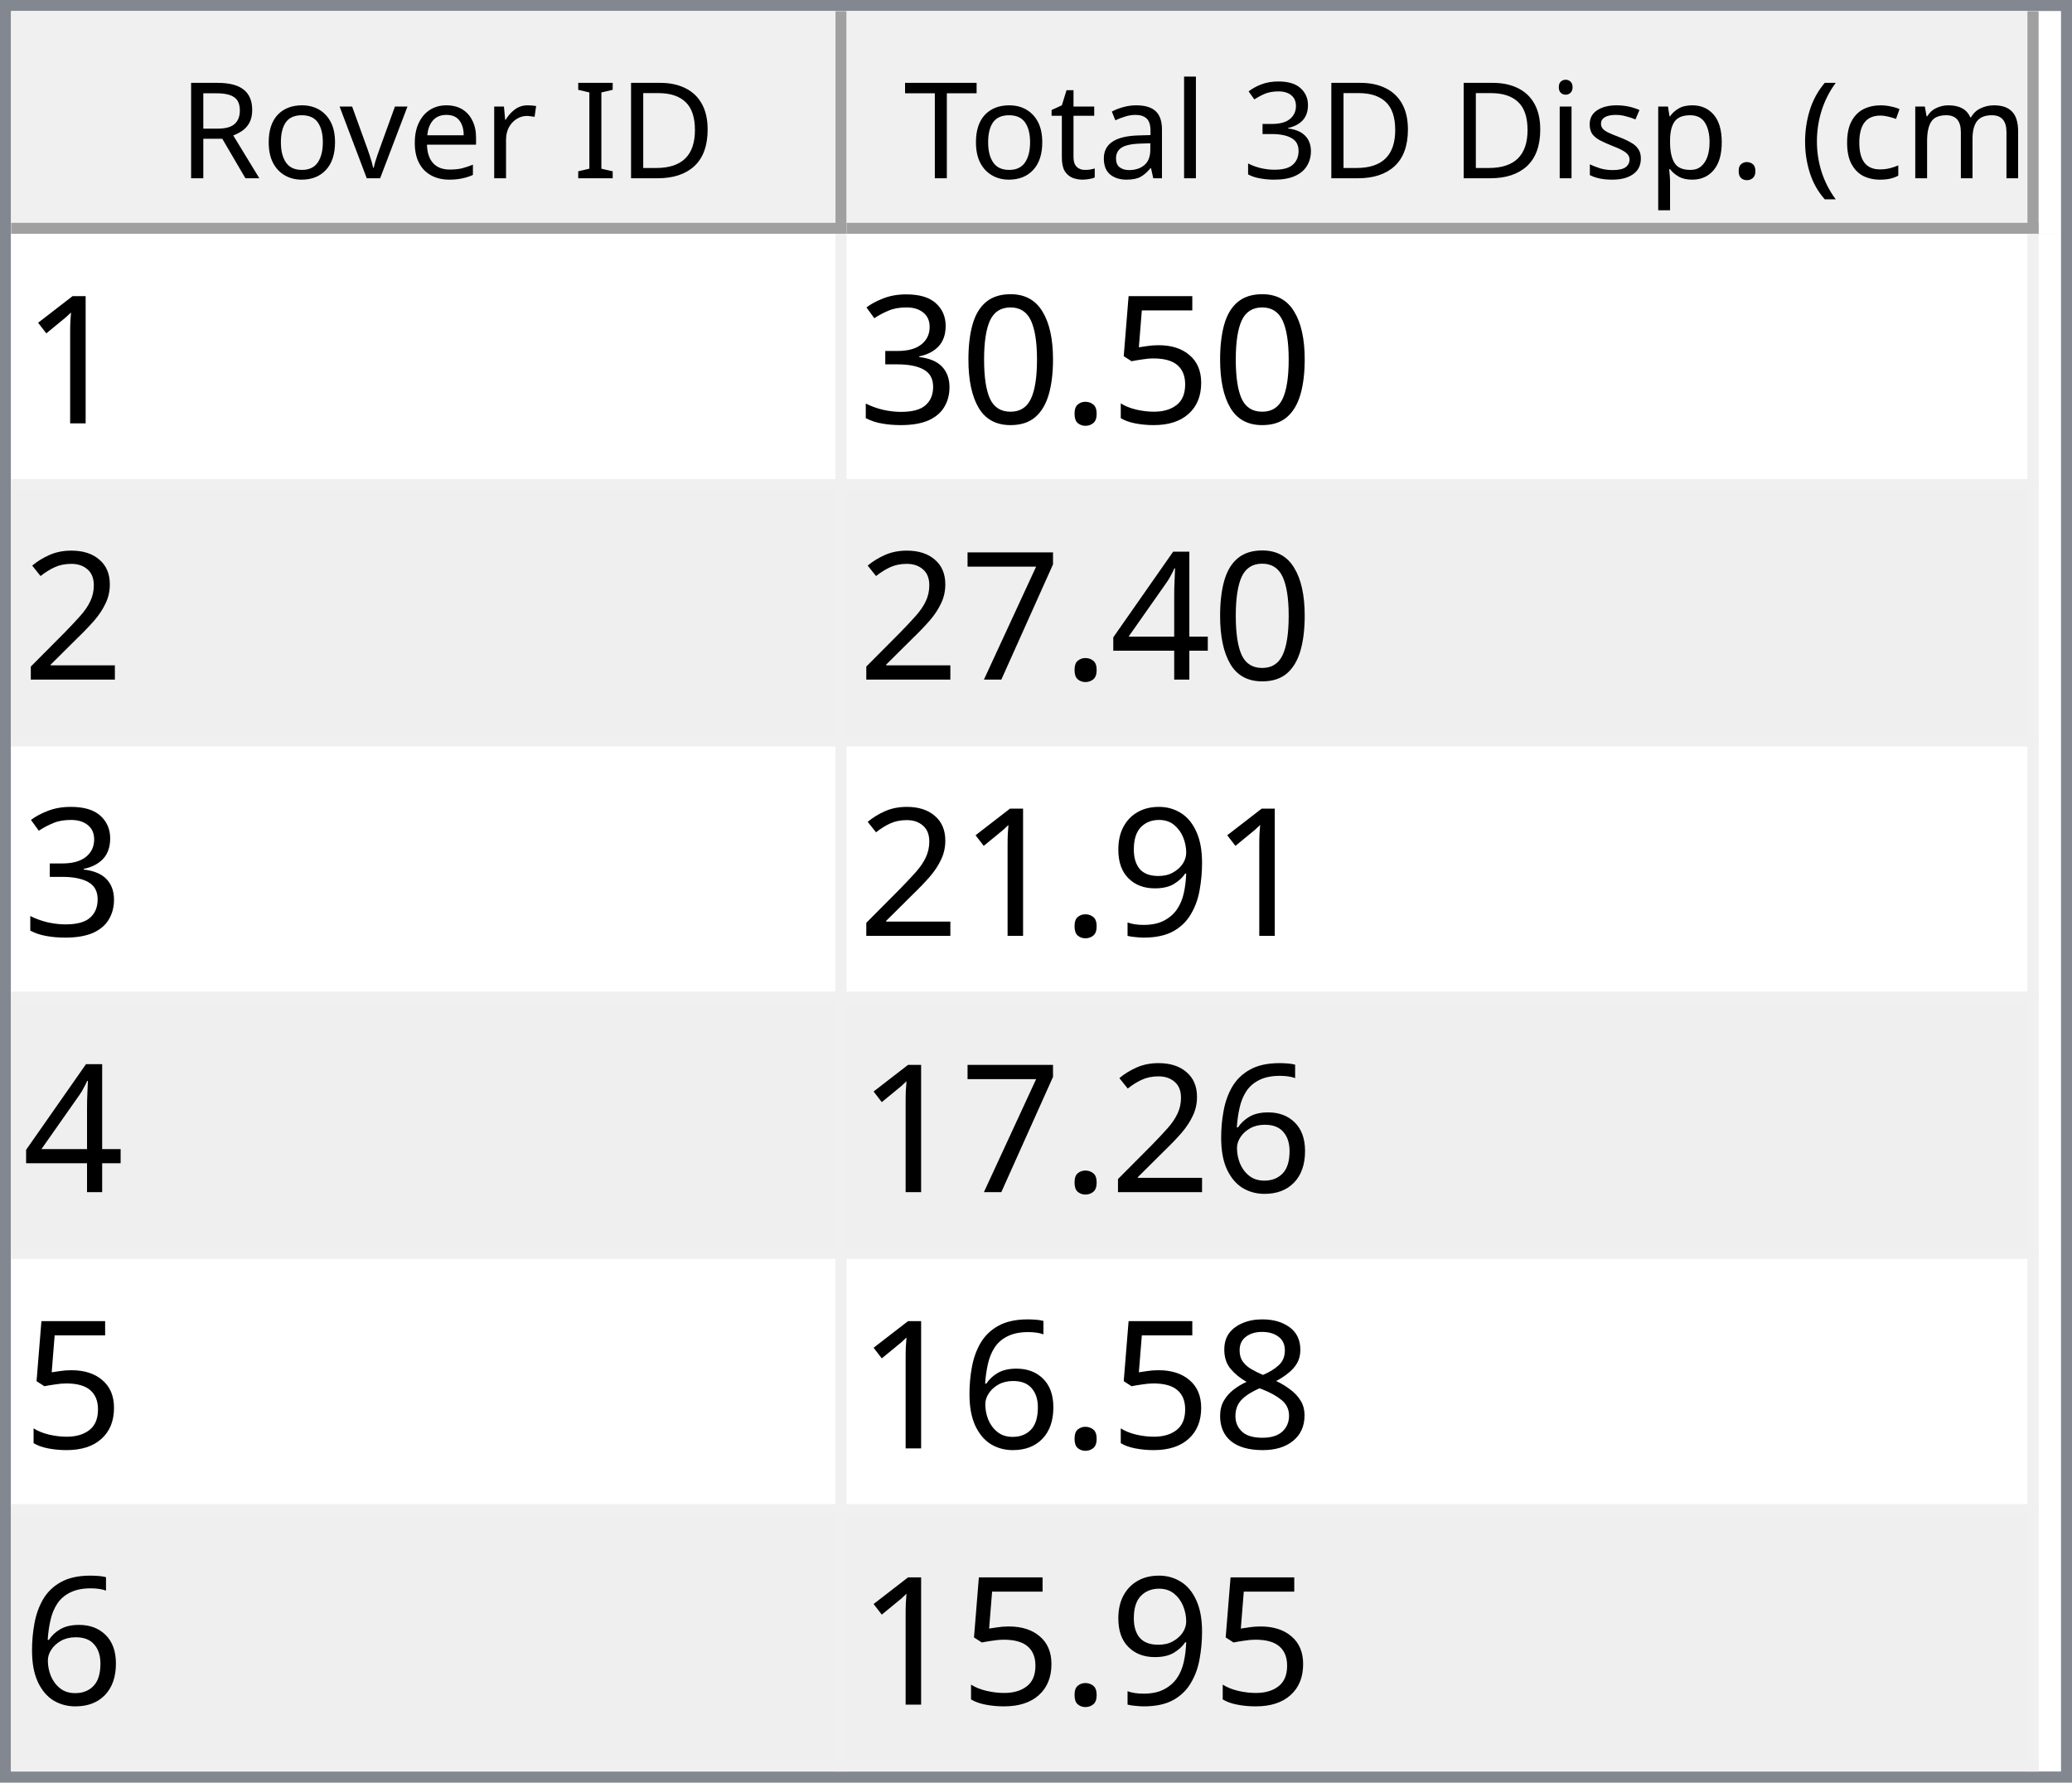
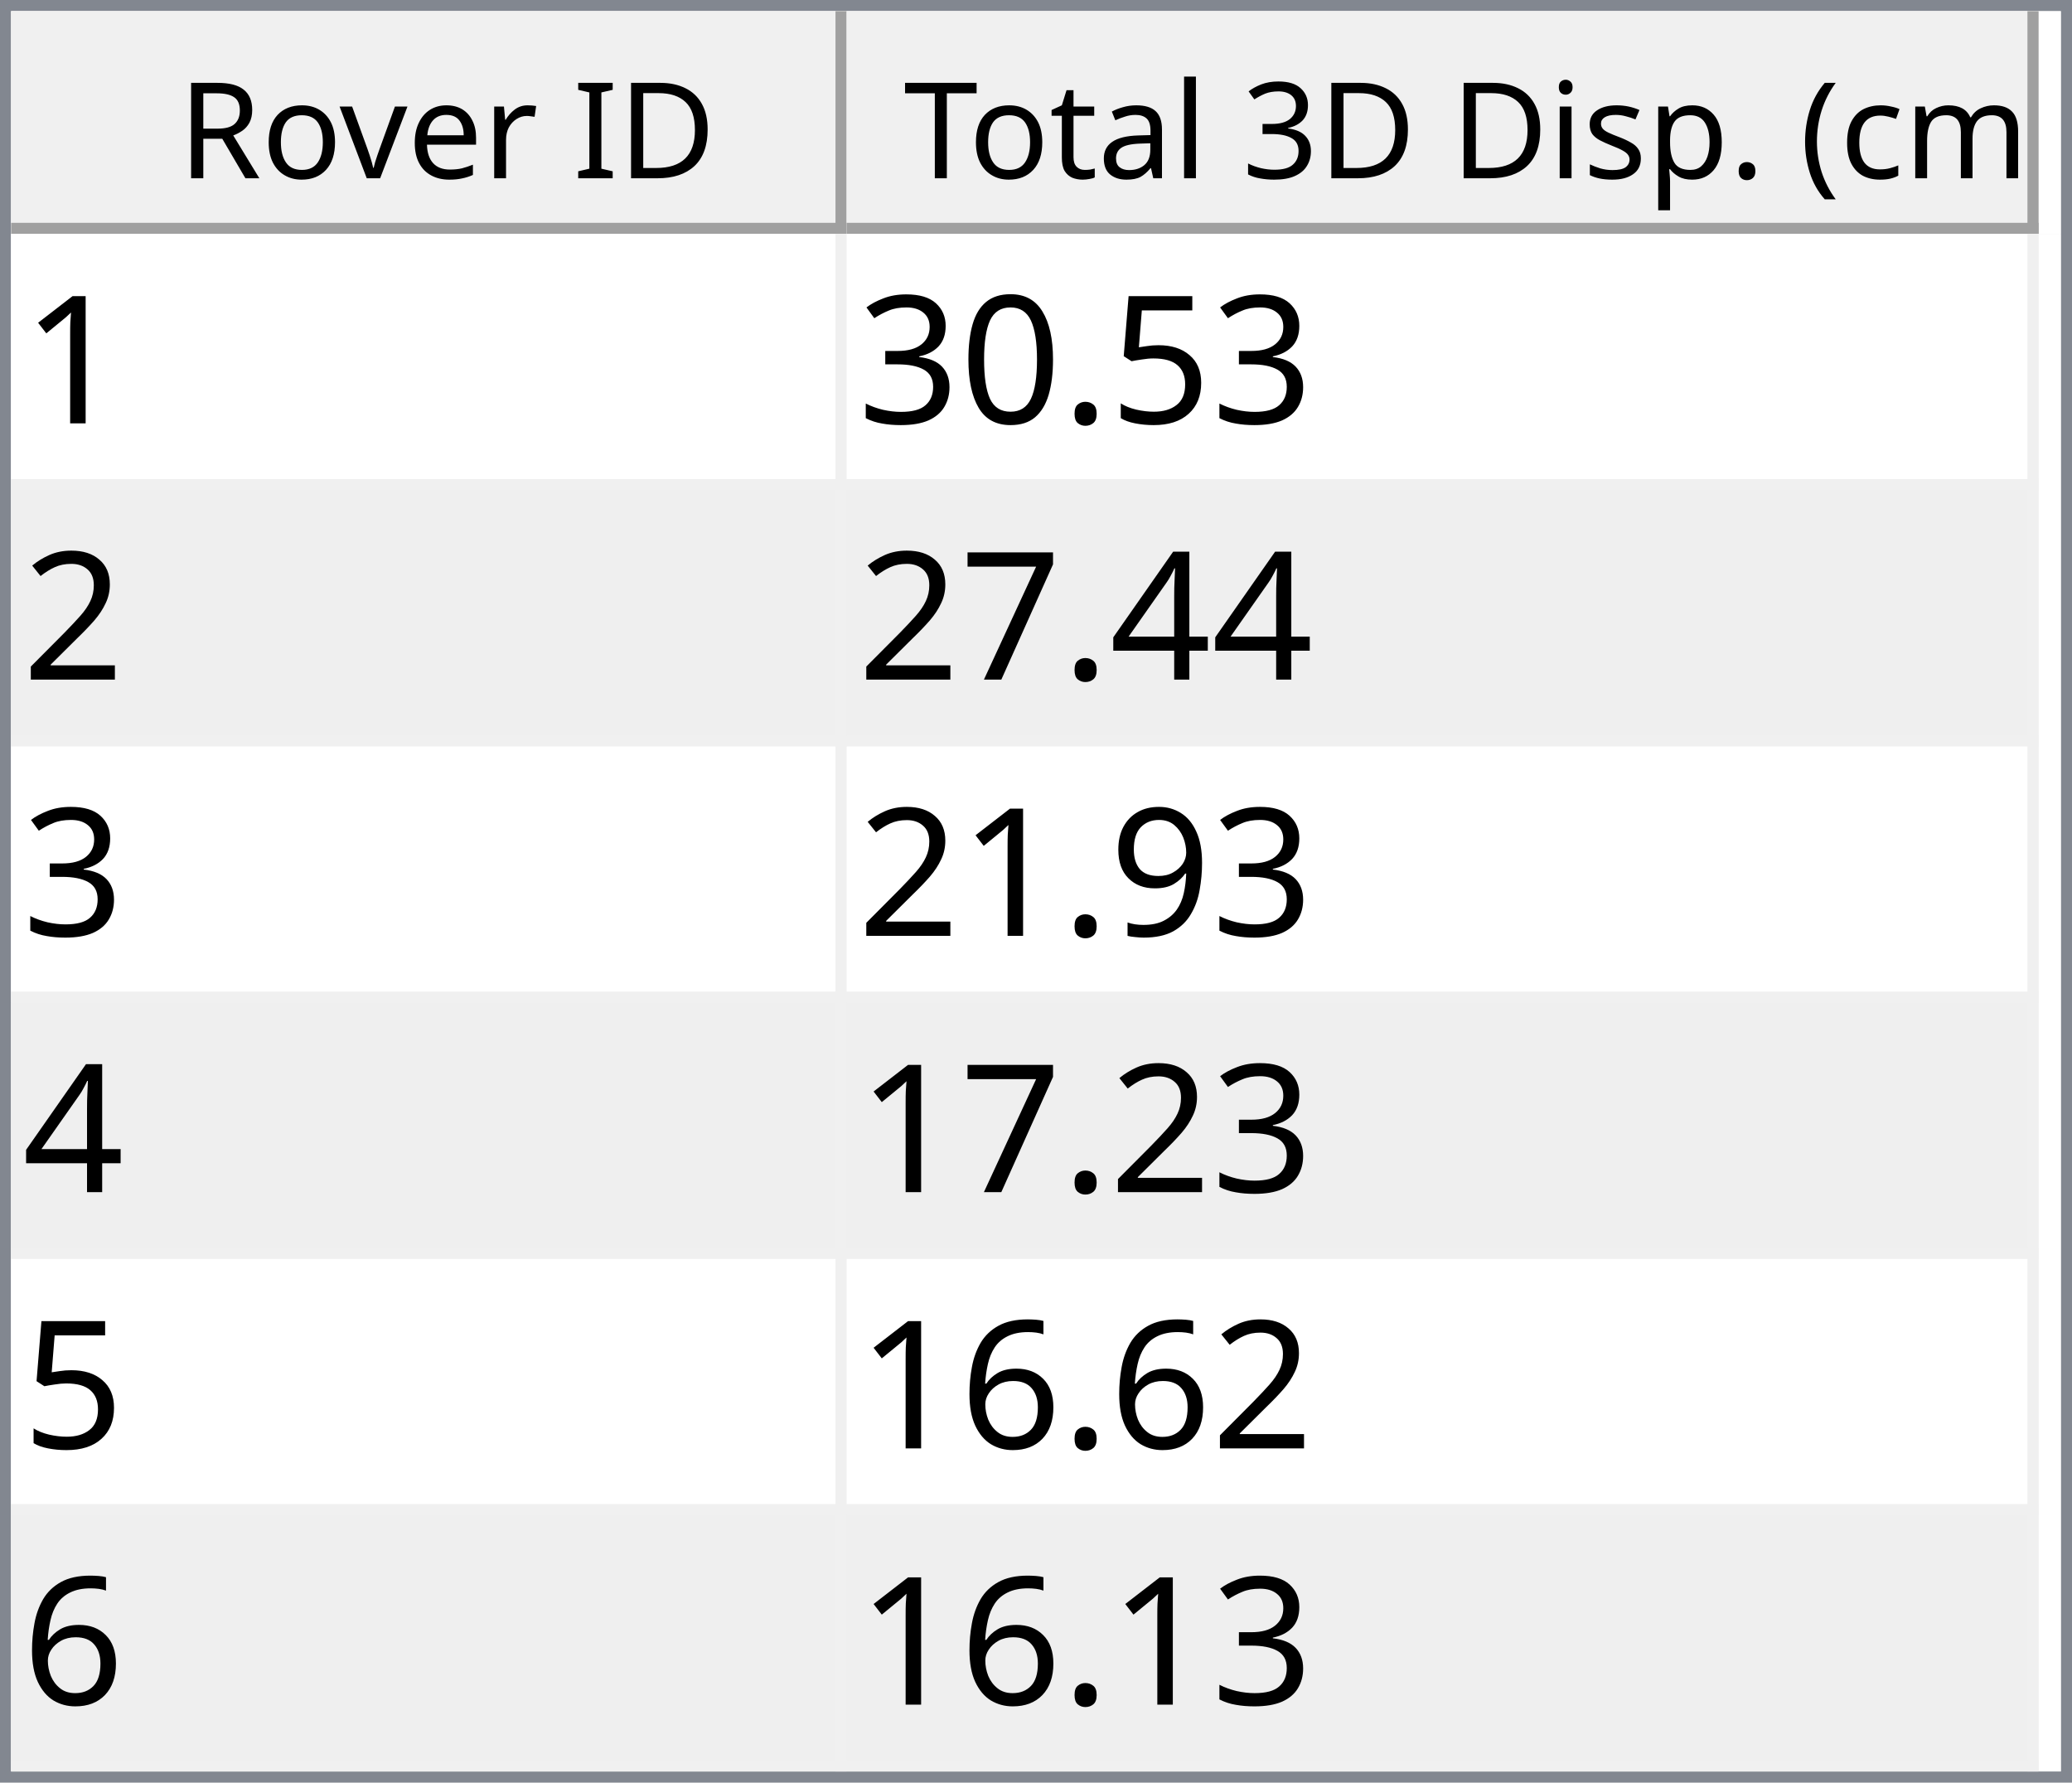
<svg xmlns="http://www.w3.org/2000/svg" style="fill-opacity:1; color-rendering:auto; color-interpolation:auto; text-rendering:auto; stroke:black; stroke-linecap:square; stroke-miterlimit:10; shape-rendering:auto; stroke-opacity:1; fill:black; stroke-dasharray:none; font-weight:normal; stroke-width:1; font-family:'Dialog'; font-style:normal; stroke-linejoin:miter; font-size:12px; stroke-dashoffset:0; image-rendering:auto;" width="186" height="160">
  <defs id="genericDefs" />
  <g>
    <defs id="defs1">
      <clipPath clipPathUnits="userSpaceOnUse" id="clipPath1">
        <path d="M0 0 L186 0 L186 160 L0 160 L0 0 Z" />
      </clipPath>
      <clipPath clipPathUnits="userSpaceOnUse" id="clipPath2">
        <path d="M0 0 L0 160 L186 160 L186 0 Z" />
      </clipPath>
      <clipPath clipPathUnits="userSpaceOnUse" id="clipPath3">
        <path d="M0 0 L0 20 L184 20 L184 0 Z" />
      </clipPath>
      <clipPath clipPathUnits="userSpaceOnUse" id="clipPath4">
        <path d="M0 0 L0 20 L75 20 L75 0 Z" />
      </clipPath>
      <clipPath clipPathUnits="userSpaceOnUse" id="clipPath5">
        <path d="M1 1 L1 19 L74 19 L74 1 Z" />
      </clipPath>
      <clipPath clipPathUnits="userSpaceOnUse" id="clipPath6">
        <path d="M0 0 L0 18 L73 18 L73 0 Z" />
      </clipPath>
      <clipPath clipPathUnits="userSpaceOnUse" id="clipPath7">
        <path d="M-0.5 -0.5 L-0.5 19.5 L74.5 19.5 L74.5 -0.5 Z" />
      </clipPath>
      <clipPath clipPathUnits="userSpaceOnUse" id="clipPath8">
        <path d="M0 0 L0 20 L107 20 L107 0 Z" />
      </clipPath>
      <clipPath clipPathUnits="userSpaceOnUse" id="clipPath9">
        <path d="M1 1 L1 19 L106 19 L106 1 Z" />
      </clipPath>
      <clipPath clipPathUnits="userSpaceOnUse" id="clipPath10">
        <path d="M0 0 L0 18 L105 18 L105 0 Z" />
      </clipPath>
      <clipPath clipPathUnits="userSpaceOnUse" id="clipPath11">
        <path d="M-0.5 -0.5 L-0.5 19.5 L106.5 19.5 L106.5 -0.5 Z" />
      </clipPath>
      <clipPath clipPathUnits="userSpaceOnUse" id="clipPath12">
        <path d="M0 0 L0 138 L184 138 L184 0 Z" />
      </clipPath>
      <clipPath clipPathUnits="userSpaceOnUse" id="clipPath13">
        <path d="M0 0 L0 138 L182 138 L182 0 Z" />
      </clipPath>
      <clipPath clipPathUnits="userSpaceOnUse" id="clipPath14">
        <path d="M-0.5 -0.5 L-0.5 137.5 L181.5 137.5 L181.5 -0.5 Z" />
      </clipPath>
      <clipPath clipPathUnits="userSpaceOnUse" id="clipPath15">
        <path d="M0 0 L0 22 L74 22 L74 0 Z" />
      </clipPath>
      <clipPath clipPathUnits="userSpaceOnUse" id="clipPath16">
        <path d="M0 0 L0 22 L106 22 L106 0 Z" />
      </clipPath>
      <font horiz-adv-x="64.551" id="font1">
        <font-face ascent="107.91" descent="25.098" units-per-em="100" style="font-style:normal; font-family:Segoe UI; font-weight:normal;" />
        <missing-glyph horiz-adv-x="64.551" d="M8.109 0 L8.109 68.266 L56.453 68.266 L56.453 0 L8.109 0 ZM15.328 7.234 L49.219 7.234 L49.219 61.031 L15.328 61.031 L15.328 7.234 Z" />
        <glyph unicode="D" horiz-adv-x="70.117" d="M9.188 0 L9.188 70.016 L28.516 70.016 Q65.531 70.016 65.531 35.891 Q65.531 19.672 55.25 9.836 Q44.969 0 27.734 0 L9.188 0 ZM17.391 62.594 L17.391 7.422 L27.828 7.422 Q41.609 7.422 49.273 14.797 Q56.938 22.172 56.938 35.688 Q56.938 62.594 28.328 62.594 L17.391 62.594 Z" />
        <glyph unicode="I" horiz-adv-x="26.611" d="M17.391 0 L9.188 0 L9.188 70.016 L17.391 70.016 L17.391 0 Z" />
        <glyph unicode=" " horiz-adv-x="27.393" d="" />
        <glyph unicode="r" horiz-adv-x="34.766" d="M34.188 41.891 Q32.078 43.5 28.125 43.5 Q23 43.5 19.555 38.672 Q16.109 33.844 16.109 25.484 L16.109 0 L8.109 0 L8.109 50 L16.109 50 L16.109 39.703 L16.312 39.703 Q18.016 44.969 21.531 47.922 Q25.047 50.875 29.391 50.875 Q32.516 50.875 34.188 50.203 L34.188 41.891 Z" />
        <glyph unicode="e" horiz-adv-x="52.295" d="M48.297 23 L12.984 23 Q13.188 14.656 17.484 10.109 Q21.781 5.562 29.297 5.562 Q37.75 5.562 44.828 11.141 L44.828 3.609 Q38.234 -1.172 27.391 -1.172 Q16.797 -1.172 10.742 5.641 Q4.688 12.453 4.688 24.812 Q4.688 36.469 11.305 43.82 Q17.922 51.172 27.734 51.172 Q37.547 51.172 42.922 44.828 Q48.297 38.484 48.297 27.203 L48.297 23 ZM40.094 29.781 Q40.047 36.719 36.75 40.578 Q33.453 44.438 27.594 44.438 Q21.922 44.438 17.969 40.383 Q14.016 36.328 13.094 29.781 L40.094 29.781 Z" />
        <glyph unicode="v" horiz-adv-x="47.9" d="M47.406 50 L27.484 0 L19.625 0 L0.688 50 L9.469 50 L22.172 13.672 Q23.578 9.672 23.922 6.688 L24.125 6.688 Q24.609 10.453 25.688 13.484 L38.969 50 L47.406 50 Z" />
        <glyph unicode="o" horiz-adv-x="58.594" d="M29 -1.172 Q17.922 -1.172 11.305 5.836 Q4.688 12.844 4.688 24.422 Q4.688 37.016 11.57 44.094 Q18.453 51.172 30.172 51.172 Q41.359 51.172 47.633 44.289 Q53.906 37.406 53.906 25.203 Q53.906 13.234 47.141 6.031 Q40.375 -1.172 29 -1.172 ZM29.594 44.438 Q21.875 44.438 17.383 39.188 Q12.891 33.938 12.891 24.703 Q12.891 15.828 17.43 10.695 Q21.969 5.562 29.594 5.562 Q37.359 5.562 41.531 10.594 Q45.703 15.625 45.703 24.906 Q45.703 34.281 41.531 39.359 Q37.359 44.438 29.594 44.438 Z" />
        <glyph unicode="R" horiz-adv-x="59.814" d="M59.375 0 L49.609 0 L37.891 19.625 Q36.281 22.359 34.766 24.289 Q33.25 26.219 31.664 27.438 Q30.078 28.656 28.25 29.219 Q26.422 29.781 24.125 29.781 L17.391 29.781 L17.391 0 L9.188 0 L9.188 70.016 L30.078 70.016 Q34.672 70.016 38.555 68.867 Q42.438 67.719 45.289 65.375 Q48.141 63.031 49.758 59.547 Q51.375 56.062 51.375 51.375 Q51.375 47.703 50.273 44.656 Q49.172 41.609 47.148 39.211 Q45.125 36.812 42.266 35.133 Q39.406 33.453 35.844 32.516 L35.844 32.328 Q37.594 31.547 38.891 30.547 Q40.188 29.547 41.359 28.18 Q42.531 26.812 43.68 25.078 Q44.828 23.344 46.234 21.047 L59.375 0 ZM17.391 62.594 L17.391 37.203 L28.516 37.203 Q31.594 37.203 34.203 38.133 Q36.812 39.062 38.719 40.797 Q40.625 42.531 41.703 45.047 Q42.781 47.562 42.781 50.688 Q42.781 56.297 39.141 59.445 Q35.5 62.594 28.609 62.594 L17.391 62.594 Z" />
        <glyph unicode=")" horiz-adv-x="30.176" d="M8.297 -15.922 L1.172 -15.922 Q16.406 2.344 16.406 26.812 Q16.406 51.469 1.078 70.016 L8.297 70.016 Q23.531 52.156 23.531 26.703 Q23.531 1.375 8.297 -15.922 Z" />
        <glyph unicode="m" horiz-adv-x="86.133" d="M79.109 0 L71.094 0 L71.094 28.719 Q71.094 37.016 68.531 40.727 Q65.969 44.438 59.906 44.438 Q54.781 44.438 51.195 39.75 Q47.609 35.062 47.609 28.516 L47.609 0 L39.594 0 L39.594 29.688 Q39.594 44.438 28.219 44.438 Q22.953 44.438 19.531 40.016 Q16.109 35.594 16.109 28.516 L16.109 0 L8.109 0 L8.109 50 L16.109 50 L16.109 42.094 L16.312 42.094 Q21.625 51.172 31.844 51.172 Q36.969 51.172 40.773 48.312 Q44.578 45.453 46 40.828 Q51.562 51.172 62.594 51.172 Q79.109 51.172 79.109 30.812 L79.109 0 Z" />
        <glyph unicode="c" horiz-adv-x="46.191" d="M42.188 2.297 Q36.422 -1.172 28.516 -1.172 Q17.828 -1.172 11.258 5.789 Q4.688 12.75 4.688 23.828 Q4.688 36.188 11.766 43.68 Q18.844 51.172 30.672 51.172 Q37.25 51.172 42.281 48.734 L42.281 40.531 Q36.719 44.438 30.375 44.438 Q22.703 44.438 17.797 38.945 Q12.891 33.453 12.891 24.516 Q12.891 15.719 17.508 10.641 Q22.125 5.562 29.891 5.562 Q36.422 5.562 42.188 9.906 L42.188 2.297 Z" />
        <glyph unicode="(" horiz-adv-x="30.176" d="M29.109 -15.922 L21.969 -15.922 Q6.844 1.375 6.844 26.703 Q6.844 52.156 21.969 70.016 L29.203 70.016 Q13.875 51.469 13.875 26.812 Q13.875 2.344 29.109 -15.922 Z" />
        <glyph unicode="." horiz-adv-x="21.68" d="M10.891 -1.078 Q8.641 -1.078 7.055 0.539 Q5.469 2.156 5.469 4.391 Q5.469 6.641 7.055 8.273 Q8.641 9.906 10.891 9.906 Q13.188 9.906 14.797 8.273 Q16.406 6.641 16.406 4.391 Q16.406 2.156 14.797 0.539 Q13.188 -1.078 10.891 -1.078 Z" />
        <glyph unicode="p" horiz-adv-x="58.789" d="M16.312 7.234 L16.109 7.234 L16.109 -23 L8.109 -23 L8.109 50 L16.109 50 L16.109 41.219 L16.312 41.219 Q22.219 51.172 33.594 51.172 Q43.266 51.172 48.688 44.461 Q54.109 37.75 54.109 26.469 Q54.109 13.922 48 6.375 Q41.891 -1.172 31.297 -1.172 Q21.578 -1.172 16.312 7.234 ZM16.109 27.391 L16.109 20.406 Q16.109 14.203 20.141 9.883 Q24.172 5.562 30.375 5.562 Q37.641 5.562 41.773 11.133 Q45.906 16.703 45.906 26.609 Q45.906 34.969 42.047 39.703 Q38.188 44.438 31.594 44.438 Q24.609 44.438 20.359 39.578 Q16.109 34.719 16.109 27.391 Z" />
        <glyph unicode="s" horiz-adv-x="42.432" d="M5.078 1.812 L5.078 10.406 Q11.625 5.562 19.484 5.562 Q30.031 5.562 30.031 12.594 Q30.031 14.594 29.125 15.992 Q28.219 17.391 26.68 18.461 Q25.141 19.531 23.07 20.383 Q21 21.234 18.609 22.172 Q15.281 23.484 12.766 24.828 Q10.25 26.172 8.57 27.859 Q6.891 29.547 6.031 31.695 Q5.172 33.844 5.172 36.719 Q5.172 40.234 6.789 42.945 Q8.406 45.656 11.086 47.484 Q13.766 49.312 17.211 50.242 Q20.656 51.172 24.312 51.172 Q30.812 51.172 35.938 48.922 L35.938 40.828 Q30.422 44.438 23.25 44.438 Q21 44.438 19.195 43.922 Q17.391 43.406 16.094 42.477 Q14.797 41.547 14.086 40.258 Q13.375 38.969 13.375 37.406 Q13.375 35.453 14.086 34.133 Q14.797 32.812 16.164 31.789 Q17.531 30.766 19.484 29.938 Q21.438 29.109 23.922 28.125 Q27.25 26.859 29.883 25.516 Q32.516 24.172 34.375 22.484 Q36.234 20.797 37.234 18.602 Q38.234 16.406 38.234 13.375 Q38.234 9.672 36.602 6.938 Q34.969 4.203 32.234 2.398 Q29.5 0.594 25.93 -0.289 Q22.359 -1.172 18.453 -1.172 Q10.75 -1.172 5.078 1.812 Z" />
        <glyph unicode="i" horiz-adv-x="24.219" d="M12.203 62.703 Q10.062 62.703 8.547 64.164 Q7.031 65.625 7.031 67.875 Q7.031 70.125 8.547 71.609 Q10.062 73.094 12.203 73.094 Q14.406 73.094 15.945 71.609 Q17.484 70.125 17.484 67.875 Q17.484 65.719 15.945 64.211 Q14.406 62.703 12.203 62.703 ZM16.109 0 L8.109 0 L8.109 50 L16.109 50 L16.109 0 Z" />
        <glyph unicode="3" horiz-adv-x="53.906" d="M46.531 19.828 Q46.531 15.094 44.75 11.211 Q42.969 7.328 39.719 4.57 Q36.469 1.812 31.93 0.297 Q27.391 -1.219 21.922 -1.219 Q11.922 -1.219 6 2.594 L6 11.188 Q13.094 5.609 22.219 5.609 Q25.875 5.609 28.828 6.539 Q31.781 7.469 33.906 9.227 Q36.031 10.984 37.18 13.477 Q38.328 15.969 38.328 19.094 Q38.328 32.812 18.797 32.812 L12.984 32.812 L12.984 39.594 L18.5 39.594 Q35.797 39.594 35.797 52.484 Q35.797 64.406 22.609 64.406 Q15.188 64.406 8.688 59.422 L8.688 67.188 Q15.375 71.188 24.609 71.188 Q29 71.188 32.57 69.969 Q36.141 68.75 38.68 66.555 Q41.219 64.359 42.609 61.281 Q44 58.203 44 54.5 Q44 40.672 30.031 36.719 L30.031 36.531 Q33.594 36.141 36.625 34.797 Q39.656 33.453 41.852 31.305 Q44.047 29.156 45.289 26.25 Q46.531 23.344 46.531 19.828 Z" />
        <glyph unicode="l" horiz-adv-x="24.219" d="M16.109 0 L8.109 0 L8.109 74.031 L16.109 74.031 L16.109 0 Z" />
        <glyph unicode="a" horiz-adv-x="50.879" d="M43.891 0 L35.891 0 L35.891 7.812 L35.688 7.812 Q30.469 -1.172 20.312 -1.172 Q12.844 -1.172 8.617 2.781 Q4.391 6.734 4.391 13.281 Q4.391 27.297 20.906 29.594 L35.891 31.688 Q35.891 44.438 25.594 44.438 Q16.547 44.438 9.281 38.281 L9.281 46.484 Q16.656 51.172 26.266 51.172 Q43.891 51.172 43.891 32.516 L43.891 0 ZM35.891 25.297 L23.828 23.641 Q18.266 22.859 15.43 20.875 Q12.594 18.891 12.594 13.875 Q12.594 10.203 15.211 7.883 Q17.828 5.562 22.172 5.562 Q28.125 5.562 32.008 9.742 Q35.891 13.922 35.891 20.312 L35.891 25.297 Z" />
        <glyph unicode="t" horiz-adv-x="33.887" d="M31.297 0.484 Q28.469 -1.078 23.828 -1.078 Q10.688 -1.078 10.688 13.578 L10.688 43.172 L2.094 43.172 L2.094 50 L10.688 50 L10.688 62.203 L18.703 64.797 L18.703 50 L31.297 50 L31.297 43.172 L18.703 43.172 L18.703 14.984 Q18.703 9.969 20.414 7.82 Q22.125 5.672 26.078 5.672 Q29.109 5.672 31.297 7.328 L31.297 0.484 Z" />
        <glyph unicode="T" horiz-adv-x="52.393" d="M50.594 62.594 L30.375 62.594 L30.375 0 L22.172 0 L22.172 62.594 L2 62.594 L2 70.016 L50.594 70.016 L50.594 62.594 Z" />
      </font>
      <font horiz-adv-x="75.0" id="font2">
        <font-face ascent="100.537" descent="21.973" units-per-em="100" style="font-style:normal; font-family:sans-serif; font-weight:normal;" />
        <missing-glyph horiz-adv-x="75.0" d="M12.5 0 L12.5 62.5 L62.5 62.5 L62.5 0 L12.5 0 ZM14.062 1.562 L60.938 1.562 L60.938 60.938 L14.062 60.938 L14.062 1.562 Z" />
        <glyph unicode="1" horiz-adv-x="55.615" d="M37.25 0 L28.469 0 L28.469 56 Q25.297 52.984 20.141 49.953 Q14.984 46.922 10.891 45.406 L10.891 53.906 Q18.266 57.375 23.781 62.305 Q29.297 67.234 31.594 71.875 L37.25 71.875 L37.25 0 Z" />
        <glyph unicode="5" horiz-adv-x="55.615" d="M4.156 18.75 L13.375 19.531 Q14.406 12.797 18.141 9.398 Q21.875 6 27.156 6 Q33.5 6 37.891 10.789 Q42.281 15.578 42.281 23.484 Q42.281 31 38.062 35.352 Q33.844 39.703 27 39.703 Q22.75 39.703 19.336 37.773 Q15.922 35.844 13.969 32.766 L5.719 33.844 L12.641 70.609 L48.25 70.609 L48.25 62.203 L19.672 62.203 L15.828 42.969 Q22.266 47.469 29.344 47.469 Q38.719 47.469 45.164 40.969 Q51.609 34.469 51.609 24.266 Q51.609 14.547 45.953 7.469 Q39.062 -1.219 27.156 -1.219 Q17.391 -1.219 11.211 4.25 Q5.031 9.719 4.156 18.75 Z" />
        <glyph unicode="." horiz-adv-x="27.783" d="M9.078 0 L9.078 10.016 L19.094 10.016 L19.094 0 L9.078 0 Z" />
        <glyph unicode="0" horiz-adv-x="55.615" d="M4.156 35.297 Q4.156 48 6.766 55.742 Q9.375 63.484 14.523 67.68 Q19.672 71.875 27.484 71.875 Q33.25 71.875 37.594 69.555 Q41.938 67.234 44.773 62.867 Q47.609 58.5 49.219 52.227 Q50.828 45.953 50.828 35.297 Q50.828 22.703 48.242 14.969 Q45.656 7.234 40.508 3.008 Q35.359 -1.219 27.484 -1.219 Q17.141 -1.219 11.234 6.203 Q4.156 15.141 4.156 35.297 ZM13.188 35.297 Q13.188 17.672 17.312 11.836 Q21.438 6 27.484 6 Q33.547 6 37.672 11.859 Q41.797 17.719 41.797 35.297 Q41.797 52.984 37.672 58.789 Q33.547 64.594 27.391 64.594 Q21.344 64.594 17.719 59.469 Q13.188 52.938 13.188 35.297 Z" />
        <glyph unicode="3" horiz-adv-x="55.615" d="M4.203 18.891 L12.984 20.062 Q14.5 12.594 18.141 9.297 Q21.781 6 27 6 Q33.203 6 37.477 10.297 Q41.75 14.594 41.75 20.953 Q41.75 27 37.797 30.93 Q33.844 34.859 27.734 34.859 Q25.25 34.859 21.531 33.891 L22.516 41.609 Q23.391 41.5 23.922 41.5 Q29.547 41.5 34.039 44.43 Q38.531 47.359 38.531 53.469 Q38.531 58.297 35.258 61.477 Q31.984 64.656 26.812 64.656 Q21.688 64.656 18.266 61.43 Q14.844 58.203 13.875 51.766 L5.078 53.328 Q6.688 62.156 12.398 67.016 Q18.109 71.875 26.609 71.875 Q32.469 71.875 37.398 69.359 Q42.328 66.844 44.945 62.5 Q47.562 58.156 47.562 53.266 Q47.562 48.641 45.07 44.828 Q42.578 41.016 37.703 38.766 Q44.047 37.312 47.562 32.695 Q51.078 28.078 51.078 21.141 Q51.078 11.766 44.242 5.25 Q37.406 -1.266 26.953 -1.266 Q17.531 -1.266 11.305 4.352 Q5.078 9.969 4.203 18.891 Z" />
        <glyph unicode="2" horiz-adv-x="55.615" d="M50.344 8.453 L50.344 0 L3.031 0 Q2.938 3.172 4.047 6.109 Q5.859 10.938 9.836 15.625 Q13.812 20.312 21.344 26.469 Q33.016 36.031 37.117 41.625 Q41.219 47.219 41.219 52.203 Q41.219 57.422 37.477 61.008 Q33.734 64.594 27.734 64.594 Q21.391 64.594 17.578 60.789 Q13.766 56.984 13.719 50.25 L4.688 51.172 Q5.609 61.281 11.664 66.578 Q17.719 71.875 27.938 71.875 Q38.234 71.875 44.242 66.164 Q50.25 60.453 50.25 52 Q50.25 47.703 48.492 43.555 Q46.734 39.406 42.656 34.812 Q38.578 30.219 29.109 22.219 Q21.188 15.578 18.945 13.211 Q16.703 10.844 15.234 8.453 L50.344 8.453 Z" />
        <glyph unicode="4" horiz-adv-x="55.615" d="M32.328 0 L32.328 17.141 L1.266 17.141 L1.266 25.203 L33.938 71.578 L41.109 71.578 L41.109 25.203 L50.781 25.203 L50.781 17.141 L41.109 17.141 L41.109 0 L32.328 0 ZM32.328 25.203 L32.328 57.469 L9.906 25.203 L32.328 25.203 Z" />
        <glyph unicode="7" horiz-adv-x="55.615" d="M4.734 62.203 L4.734 70.656 L51.078 70.656 L51.078 63.812 Q44.234 56.547 37.523 44.484 Q30.812 32.422 27.156 19.672 Q24.516 10.688 23.781 0 L14.75 0 Q14.891 8.453 18.062 20.414 Q21.234 32.375 27.172 43.484 Q33.109 54.594 39.797 62.203 L4.734 62.203 Z" />
        <glyph unicode="9" horiz-adv-x="55.615" d="M5.469 16.547 L13.922 17.328 Q14.984 11.375 18.016 8.688 Q21.047 6 25.781 6 Q29.828 6 32.883 7.859 Q35.938 9.719 37.891 12.82 Q39.844 15.922 41.164 21.195 Q42.484 26.469 42.484 31.938 Q42.484 32.516 42.438 33.688 Q39.797 29.5 35.234 26.883 Q30.672 24.266 25.344 24.266 Q16.453 24.266 10.305 30.711 Q4.156 37.156 4.156 47.703 Q4.156 58.594 10.578 65.234 Q17 71.875 26.656 71.875 Q33.641 71.875 39.43 68.117 Q45.219 64.359 48.219 57.398 Q51.219 50.438 51.219 37.25 Q51.219 23.531 48.242 15.406 Q45.266 7.281 39.383 3.031 Q33.5 -1.219 25.594 -1.219 Q17.188 -1.219 11.867 3.445 Q6.547 8.109 5.469 16.547 ZM41.453 48.141 Q41.453 55.719 37.43 60.156 Q33.406 64.594 27.734 64.594 Q21.875 64.594 17.531 59.812 Q13.188 55.031 13.188 47.406 Q13.188 40.578 17.312 36.305 Q21.438 32.031 27.484 32.031 Q33.594 32.031 37.523 36.305 Q41.453 40.578 41.453 48.141 Z" />
        <glyph unicode="6" horiz-adv-x="55.615" d="M49.75 54.047 L41.016 53.375 Q39.844 58.547 37.703 60.891 Q34.125 64.656 28.906 64.656 Q24.703 64.656 21.531 62.312 Q17.391 59.281 14.992 53.469 Q12.594 47.656 12.5 36.922 Q15.672 41.75 20.266 44.094 Q24.859 46.438 29.891 46.438 Q38.672 46.438 44.852 39.969 Q51.031 33.5 51.031 23.25 Q51.031 16.5 48.125 10.719 Q45.219 4.938 40.141 1.859 Q35.062 -1.219 28.609 -1.219 Q17.625 -1.219 10.695 6.859 Q3.766 14.938 3.766 33.5 Q3.766 54.25 11.422 63.672 Q18.109 71.875 29.438 71.875 Q37.891 71.875 43.289 67.141 Q48.688 62.406 49.75 54.047 ZM13.875 23.188 Q13.875 18.656 15.797 14.508 Q17.719 10.359 21.188 8.18 Q24.656 6 28.469 6 Q34.031 6 38.039 10.492 Q42.047 14.984 42.047 22.703 Q42.047 30.125 38.086 34.398 Q34.125 38.672 28.125 38.672 Q22.172 38.672 18.023 34.398 Q13.875 30.125 13.875 23.188 Z" />
-         <glyph unicode="8" horiz-adv-x="55.615" d="M17.672 38.812 Q12.203 40.828 9.57 44.539 Q6.938 48.25 6.938 53.422 Q6.938 61.234 12.555 66.555 Q18.172 71.875 27.484 71.875 Q36.859 71.875 42.578 66.43 Q48.297 60.984 48.297 53.172 Q48.297 48.188 45.68 44.508 Q43.062 40.828 37.75 38.812 Q44.344 36.672 47.781 31.883 Q51.219 27.094 51.219 20.453 Q51.219 11.281 44.727 5.031 Q38.234 -1.219 27.641 -1.219 Q17.047 -1.219 10.547 5.055 Q4.047 11.328 4.047 20.703 Q4.047 27.688 7.594 32.398 Q11.141 37.109 17.672 38.812 ZM15.922 53.719 Q15.922 48.641 19.195 45.414 Q22.469 42.188 27.688 42.188 Q32.766 42.188 36.016 45.383 Q39.266 48.578 39.266 53.219 Q39.266 58.062 35.914 61.359 Q32.562 64.656 27.594 64.656 Q22.562 64.656 19.242 61.43 Q15.922 58.203 15.922 53.719 ZM13.094 20.656 Q13.094 16.891 14.875 13.375 Q16.656 9.859 20.172 7.93 Q23.688 6 27.734 6 Q34.031 6 38.133 10.055 Q42.234 14.109 42.234 20.359 Q42.234 26.703 38.016 30.859 Q33.797 35.016 27.438 35.016 Q21.234 35.016 17.164 30.914 Q13.094 26.812 13.094 20.656 Z" />
      </font>
    </defs>
    <g style="fill:white; stroke:white;">
      <rect x="0" y="0" width="186" style="clip-path:url(#clipPath1); stroke:none;" height="160" />
    </g>
    <g style="fill:white; text-rendering:optimizeSpeed; color-rendering:optimizeSpeed; image-rendering:optimizeSpeed; shape-rendering:crispEdges; stroke:white; color-interpolation:sRGB;">
      <rect x="0" width="186" height="160" y="0" style="stroke:none;" />
      <path style="stroke:none;" d="M0 160 L186 160 L186 0 L0 0 Z" />
    </g>
    <g style="fill:rgb(240,240,240); font-family:'Segoe UI'; stroke:rgb(240,240,240);">
      <rect x="0" y="0" width="186" style="clip-path:url(#clipPath2); stroke:none;" height="160" />
    </g>
    <g style="fill:rgb(130,135,144); font-family:'Segoe UI'; stroke:rgb(130,135,144);">
      <path d="M0 0 L186 0 L186 160 L0 160 L0 0 ZM1 1 L185 1 L185 159 L1 159 L1 1 Z" style="fill-rule:evenodd; clip-path:url(#clipPath2); stroke:none;" />
    </g>
    <g style="fill:white; font-family:'Segoe UI'; stroke:white;" transform="translate(1,1)">
      <rect x="0" y="0" width="184" style="clip-path:url(#clipPath3); stroke:none;" height="20" />
    </g>
    <g style="fill:rgb(240,240,240); font-family:'Segoe UI'; stroke:rgb(240,240,240);" transform="translate(1,1)">
      <rect x="0" y="0" width="75" style="clip-path:url(#clipPath4); stroke:none;" height="20" />
    </g>
    <g style="font-family:'Segoe UI';" transform="translate(2,2)">
      <text x="14" xml:space="preserve" y="14" style="clip-path:url(#clipPath6); stroke:none;">Rover ID</text>
    </g>
    <g style="fill:rgb(160,160,160); font-family:'Segoe UI'; stroke:rgb(160,160,160); stroke-linejoin:bevel;" transform="translate(1.5,1.5)">
      <line x1="74" x2="74" y1="0" style="fill:none; clip-path:url(#clipPath7);" y2="19" />
    </g>
    <g style="fill:rgb(160,160,160); font-family:'Segoe UI'; stroke:rgb(160,160,160); stroke-linejoin:bevel;" transform="matrix(1,0,0,1,1,1) translate(0.5,0.5)">
      <line x1="0" x2="74" y1="19" style="fill:none; clip-path:url(#clipPath7);" y2="19" />
    </g>
    <g style="fill:rgb(240,240,240); font-family:'Segoe UI'; stroke:rgb(240,240,240);" transform="translate(76,1)">
      <rect x="0" y="0" width="107" style="clip-path:url(#clipPath8); stroke:none;" height="20" />
    </g>
    <g style="font-family:'Segoe UI';" transform="translate(77,2)">
      <text x="1" xml:space="preserve" y="14" style="clip-path:url(#clipPath10); stroke:none;"> Total 3D Disp. (cm)</text>
    </g>
    <g style="fill:rgb(160,160,160); font-family:'Segoe UI'; stroke:rgb(160,160,160); stroke-linejoin:bevel;" transform="translate(76.5,1.5)">
      <line x1="106" x2="106" y1="0" style="fill:none; clip-path:url(#clipPath11);" y2="19" />
    </g>
    <g style="fill:rgb(160,160,160); font-family:'Segoe UI'; stroke:rgb(160,160,160); stroke-linejoin:bevel;" transform="matrix(1,0,0,1,76,1) translate(0.5,0.5)">
      <line x1="0" x2="106" y1="19" style="fill:none; clip-path:url(#clipPath11);" y2="19" />
    </g>
    <g style="fill:white; font-family:'Segoe UI'; stroke:white;" transform="translate(1,21)">
      <rect x="0" y="0" width="184" style="clip-path:url(#clipPath12); stroke:none;" height="138" />
    </g>
    <g style="fill:rgb(240,240,240); font-size:16px; font-family:sans-serif; stroke:rgb(240,240,240);" transform="translate(1,21)">
      <rect x="0" y="0" width="182" style="clip-path:url(#clipPath13); stroke:none;" height="138" />
      <line transform="translate(0.5,0.5)" x1="0" x2="181" y1="22" style="clip-path:url(#clipPath14); fill:none; stroke-linejoin:bevel;" y2="22" />
    </g>
    <g transform="matrix(1,0,0,1,1,21) translate(0.5,0.5)" style="fill:rgb(240,240,240); font-size:16px; font-family:sans-serif; stroke:rgb(240,240,240); stroke-linejoin:bevel;">
      <line x1="0" x2="181" y1="45" style="fill:none; clip-path:url(#clipPath14);" y2="45" />
    </g>
    <g transform="matrix(1,0,0,1,1,21) translate(0.5,0.5)" style="fill:rgb(240,240,240); font-size:16px; font-family:sans-serif; stroke:rgb(240,240,240); stroke-linejoin:bevel;">
      <line x1="0" x2="181" y1="68" style="fill:none; clip-path:url(#clipPath14);" y2="68" />
    </g>
    <g transform="matrix(1,0,0,1,1,21) translate(0.5,0.5)" style="fill:rgb(240,240,240); font-size:16px; font-family:sans-serif; stroke:rgb(240,240,240); stroke-linejoin:bevel;">
      <line x1="0" x2="181" y1="91" style="fill:none; clip-path:url(#clipPath14);" y2="91" />
    </g>
    <g transform="matrix(1,0,0,1,1,21) translate(0.5,0.5)" style="fill:rgb(240,240,240); font-size:16px; font-family:sans-serif; stroke:rgb(240,240,240); stroke-linejoin:bevel;">
      <line x1="0" x2="181" y1="114" style="fill:none; clip-path:url(#clipPath14);" y2="114" />
    </g>
    <g transform="matrix(1,0,0,1,1,21) translate(0.5,0.5)" style="fill:rgb(240,240,240); font-size:16px; font-family:sans-serif; stroke:rgb(240,240,240); stroke-linejoin:bevel;">
      <line x1="0" x2="181" y1="137" style="fill:none; clip-path:url(#clipPath14);" y2="137" />
    </g>
    <g transform="matrix(1,0,0,1,1,21) translate(0.5,0.5)" style="fill:rgb(240,240,240); font-size:16px; font-family:sans-serif; stroke:rgb(240,240,240); stroke-linejoin:bevel;">
      <line x1="74" x2="74" y1="0" style="fill:none; clip-path:url(#clipPath14);" y2="137" />
    </g>
    <g transform="matrix(1,0,0,1,1,21) translate(0.5,0.5)" style="fill:rgb(240,240,240); font-size:16px; font-family:sans-serif; stroke:rgb(240,240,240); stroke-linejoin:bevel;">
      <line x1="181" x2="181" y1="0" style="fill:none; clip-path:url(#clipPath14);" y2="137" />
    </g>
    <g style="fill:white; font-size:16px; font-family:sans-serif; stroke:white;" transform="matrix(1,0,0,1,1,21)">
      <rect x="0" y="0" width="74" style="clip-path:url(#clipPath15); stroke:none;" height="22" />
      <text x="1" y="17" style="fill:black; clip-path:url(#clipPath15); stroke:none;" xml:space="preserve">1</text>
    </g>
    <g style="fill:white; font-size:16px; font-family:sans-serif; stroke:white;" transform="matrix(1,0,0,1,1,21) translate(75,0)">
      <rect x="0" y="0" width="106" style="clip-path:url(#clipPath16); stroke:none;" height="22" />
-       <text x="1" y="17" style="fill:black; clip-path:url(#clipPath16); stroke:none;" xml:space="preserve">30.50</text>
+       <text x="1" y="17" style="fill:black; clip-path:url(#clipPath16); stroke:none;" xml:space="preserve">30.53</text>
    </g>
    <g style="fill:rgb(239,239,239); font-size:16px; font-family:sans-serif; stroke:rgb(239,239,239);" transform="matrix(1,0,0,1,1,21) translate(0,23)">
      <rect x="0" y="0" width="74" style="clip-path:url(#clipPath15); stroke:none;" height="22" />
      <text x="1" y="17" style="fill:black; clip-path:url(#clipPath15); stroke:none;" xml:space="preserve">2</text>
    </g>
    <g style="fill:rgb(239,239,239); font-size:16px; font-family:sans-serif; stroke:rgb(239,239,239);" transform="matrix(1,0,0,1,1,21) translate(75,23)">
      <rect x="0" y="0" width="106" style="clip-path:url(#clipPath16); stroke:none;" height="22" />
-       <text x="1" y="17" style="fill:black; clip-path:url(#clipPath16); stroke:none;" xml:space="preserve">27.40</text>
+       <text x="1" y="17" style="fill:black; clip-path:url(#clipPath16); stroke:none;" xml:space="preserve">27.44</text>
    </g>
    <g style="fill:white; font-size:16px; font-family:sans-serif; stroke:white;" transform="matrix(1,0,0,1,1,21) translate(0,46)">
      <rect x="0" y="0" width="74" style="clip-path:url(#clipPath15); stroke:none;" height="22" />
      <text x="1" y="17" style="fill:black; clip-path:url(#clipPath15); stroke:none;" xml:space="preserve">3</text>
    </g>
    <g style="fill:white; font-size:16px; font-family:sans-serif; stroke:white;" transform="matrix(1,0,0,1,1,21) translate(75,46)">
      <rect x="0" y="0" width="106" style="clip-path:url(#clipPath16); stroke:none;" height="22" />
-       <text x="1" y="17" style="fill:black; clip-path:url(#clipPath16); stroke:none;" xml:space="preserve">21.91</text>
+       <text x="1" y="17" style="fill:black; clip-path:url(#clipPath16); stroke:none;" xml:space="preserve">21.93</text>
    </g>
    <g style="fill:rgb(239,239,239); font-size:16px; font-family:sans-serif; stroke:rgb(239,239,239);" transform="matrix(1,0,0,1,1,21) translate(0,69)">
      <rect x="0" y="0" width="74" style="clip-path:url(#clipPath15); stroke:none;" height="22" />
      <text x="1" y="17" style="fill:black; clip-path:url(#clipPath15); stroke:none;" xml:space="preserve">4</text>
    </g>
    <g style="fill:rgb(239,239,239); font-size:16px; font-family:sans-serif; stroke:rgb(239,239,239);" transform="matrix(1,0,0,1,1,21) translate(75,69)">
      <rect x="0" y="0" width="106" style="clip-path:url(#clipPath16); stroke:none;" height="22" />
-       <text x="1" y="17" style="fill:black; clip-path:url(#clipPath16); stroke:none;" xml:space="preserve">17.26</text>
+       <text x="1" y="17" style="fill:black; clip-path:url(#clipPath16); stroke:none;" xml:space="preserve">17.23</text>
    </g>
    <g style="fill:white; font-size:16px; font-family:sans-serif; stroke:white;" transform="matrix(1,0,0,1,1,21) translate(0,92)">
      <rect x="0" y="0" width="74" style="clip-path:url(#clipPath15); stroke:none;" height="22" />
      <text x="1" y="17" style="fill:black; clip-path:url(#clipPath15); stroke:none;" xml:space="preserve">5</text>
    </g>
    <g style="fill:white; font-size:16px; font-family:sans-serif; stroke:white;" transform="matrix(1,0,0,1,1,21) translate(75,92)">
      <rect x="0" y="0" width="106" style="clip-path:url(#clipPath16); stroke:none;" height="22" />
-       <text x="1" y="17" style="fill:black; clip-path:url(#clipPath16); stroke:none;" xml:space="preserve">16.58</text>
+       <text x="1" y="17" style="fill:black; clip-path:url(#clipPath16); stroke:none;" xml:space="preserve">16.62</text>
    </g>
    <g style="fill:rgb(239,239,239); font-size:16px; font-family:sans-serif; stroke:rgb(239,239,239);" transform="matrix(1,0,0,1,1,21) translate(0,115)">
      <rect x="0" y="0" width="74" style="clip-path:url(#clipPath15); stroke:none;" height="22" />
      <text x="1" y="17" style="fill:black; clip-path:url(#clipPath15); stroke:none;" xml:space="preserve">6</text>
    </g>
    <g style="fill:rgb(239,239,239); font-size:16px; font-family:sans-serif; stroke:rgb(239,239,239);" transform="matrix(1,0,0,1,1,21) translate(75,115)">
      <rect x="0" y="0" width="106" style="clip-path:url(#clipPath16); stroke:none;" height="22" />
-       <text x="1" y="17" style="fill:black; clip-path:url(#clipPath16); stroke:none;" xml:space="preserve">15.95</text>
+       <text x="1" y="17" style="fill:black; clip-path:url(#clipPath16); stroke:none;" xml:space="preserve">16.13</text>
    </g>
  </g>
</svg>
